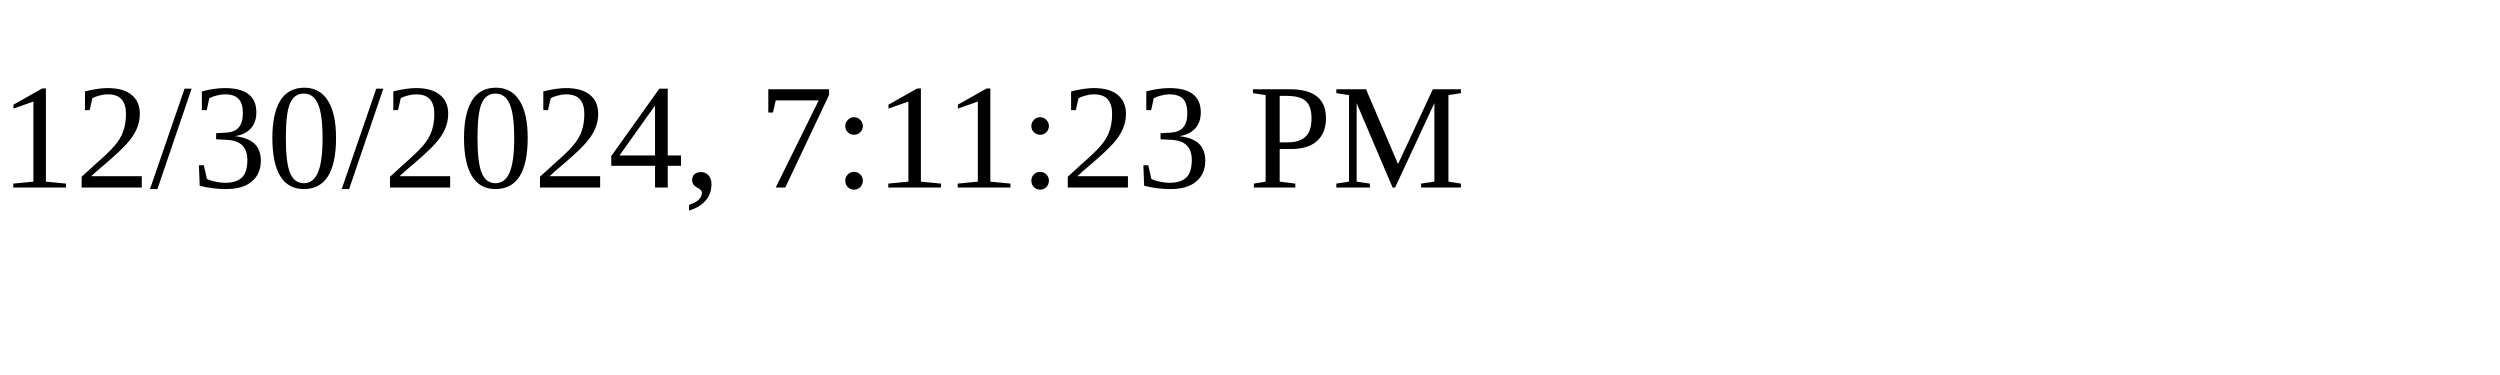
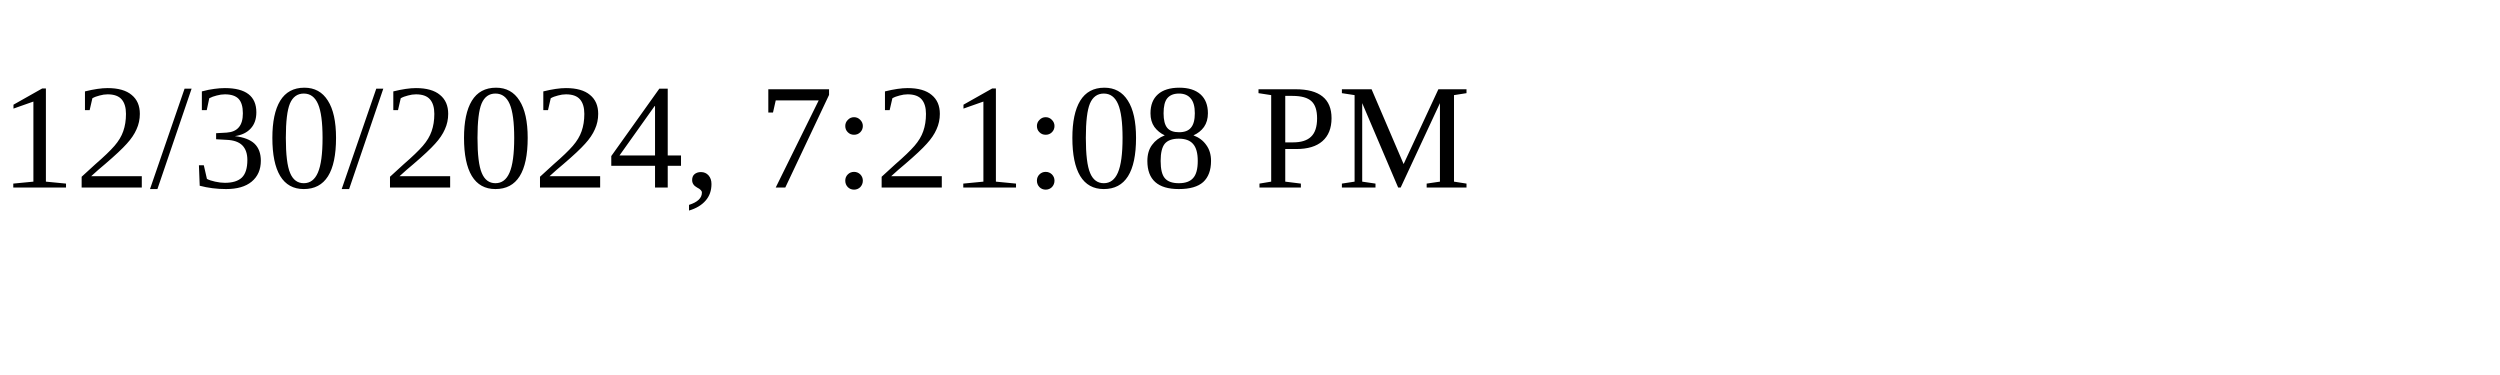
<svg xmlns="http://www.w3.org/2000/svg" height="30" width="200">
-   <text x="0" y="15">12/30/2024, 7:11:23 PM</text>
+   <text x="0" y="15">12/30/2024, 7:21:08 PM</text>
</svg>
